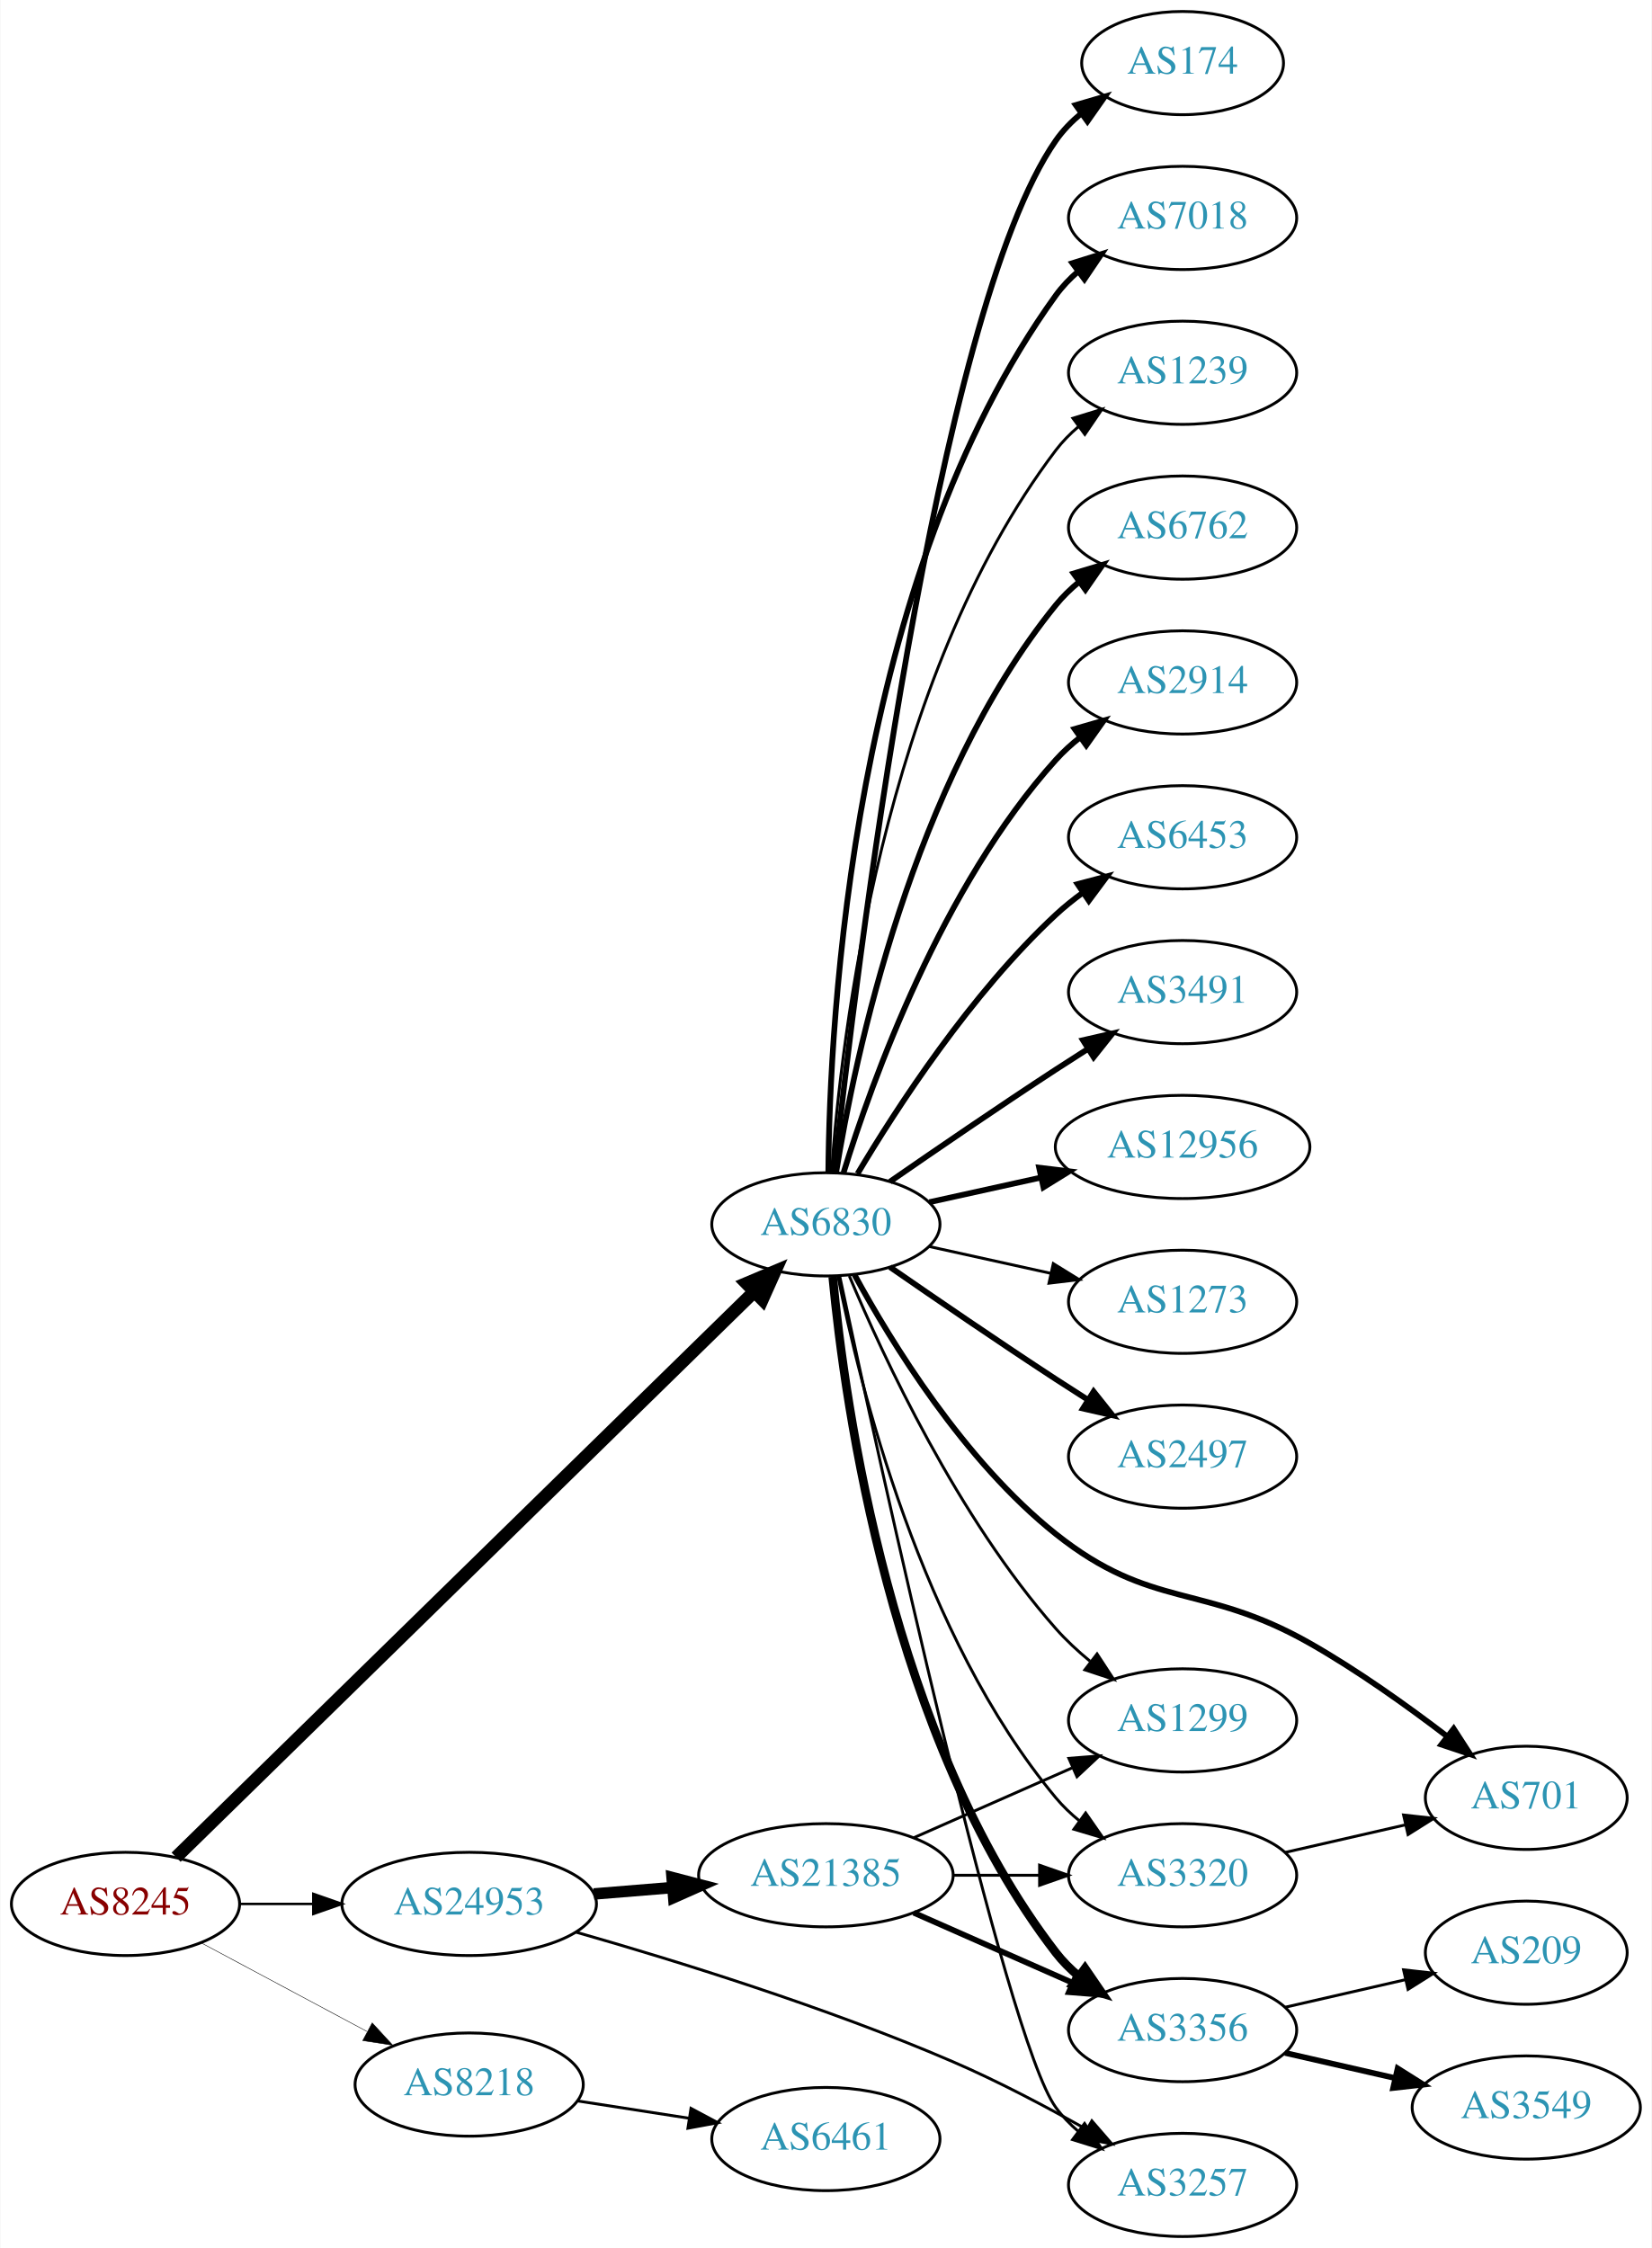
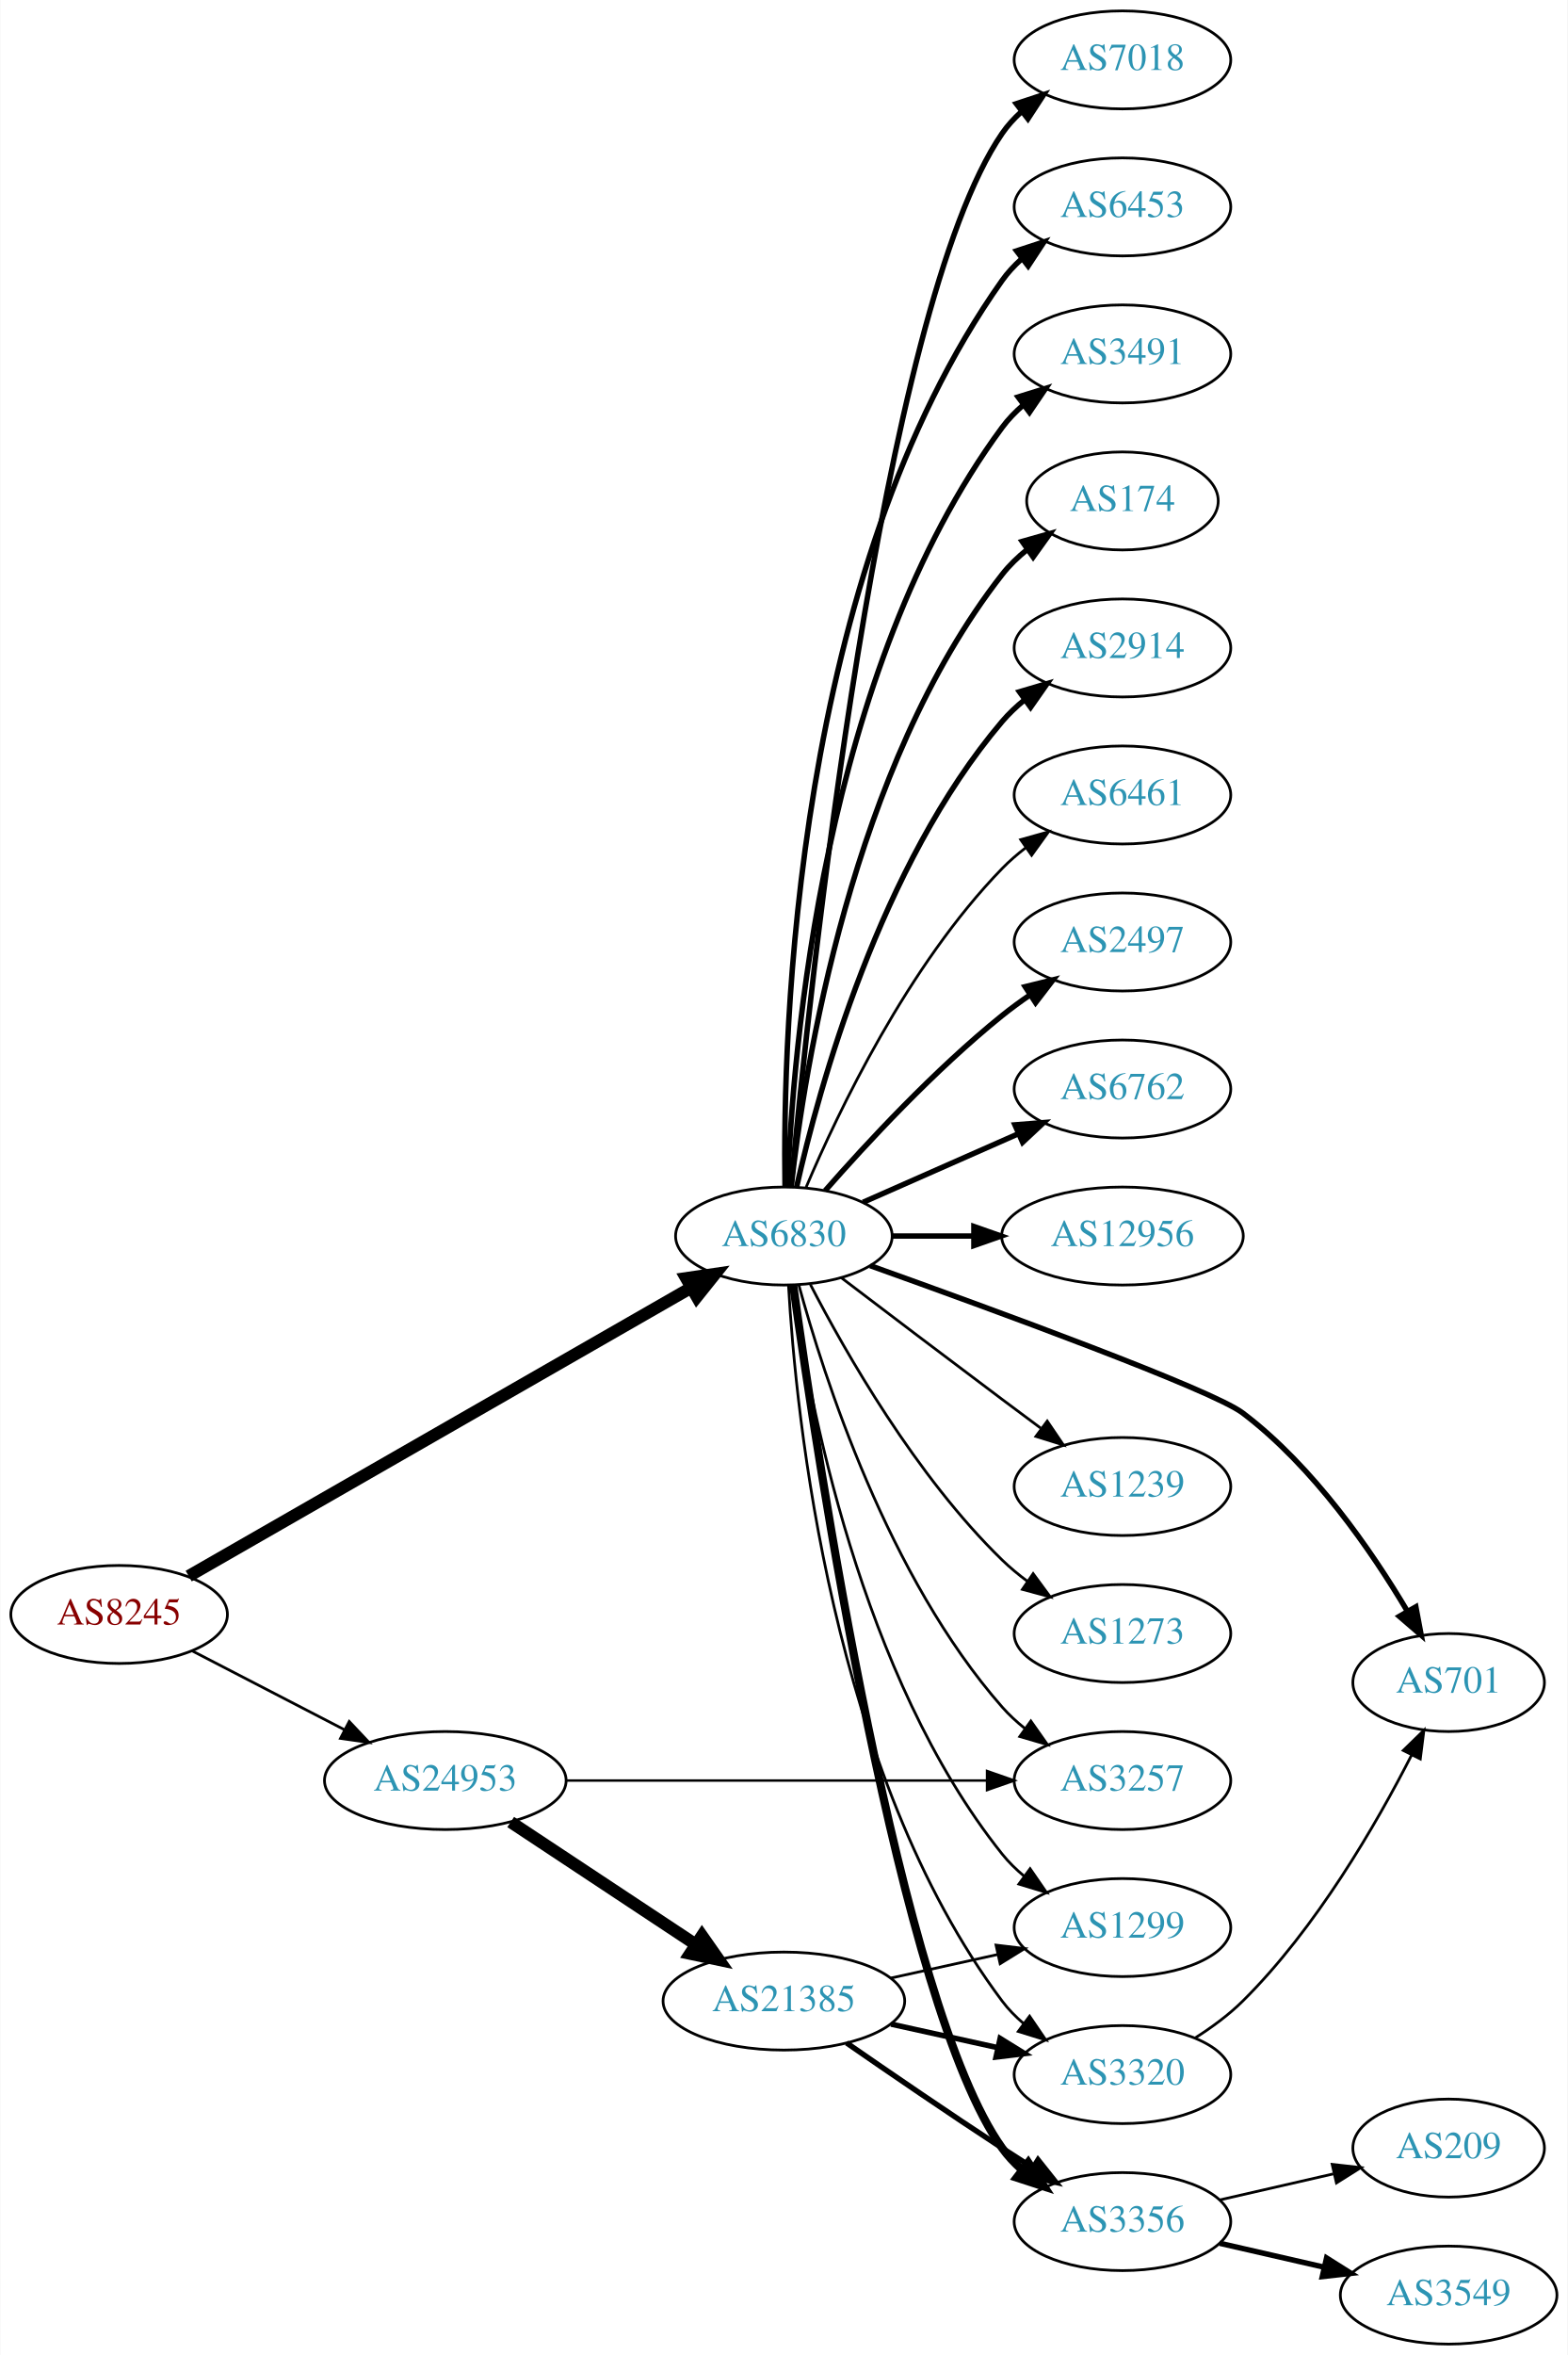
- <svg xmlns="http://www.w3.org/2000/svg" xmlns:xlink="http://www.w3.org/1999/xlink" width="576pt" height="784pt" viewBox="0.00 0.00 575.76 784.00">
-   <g id="graph0" class="graph" transform="scale(1 1) rotate(0) translate(4 780)">
-     <polygon fill="white" stroke="none" points="-4,4 -4,-780 571.762,-780 571.762,4 -4,4" />
+ <svg xmlns="http://www.w3.org/2000/svg" xmlns:xlink="http://www.w3.org/1999/xlink" width="576pt" height="865pt" viewBox="0.00 0.00 575.76 865.00">
+   <g id="graph0" class="graph" transform="scale(1 1) rotate(0) translate(4 861)">
+     <polygon fill="white" stroke="none" points="-4,4 -4,-861 571.762,-861 571.762,4 -4,4" />
    <g id="node1" class="node">
      <g id="a_node1">
        <a xlink:href="/asn/8245" xlink:title="AS8245 ~ Video-Broadcast GmbH [AT]">
-           <ellipse fill="#ffffff" stroke="black" cx="39.647" cy="-116" rx="39.794" ry="18" />
-           <text text-anchor="middle" x="39.647" y="-112.3" font-family="Times,serif" font-size="14.00" fill="#880000">AS8245</text>
+           <ellipse fill="#ffffff" stroke="black" cx="39.647" cy="-268" rx="39.794" ry="18" />
+           <text text-anchor="middle" x="39.647" y="-264.3" font-family="Times,serif" font-size="14.00" fill="#880000">AS8245</text>
        </a>
      </g>
    </g>
    <g id="node2" class="node">
      <g id="a_node2">
        <a xlink:href="/asn/6830" xlink:title="AS6830 ~ LGI-UPC [AT]">
-           <ellipse fill="#ffffff" stroke="black" cx="283.881" cy="-353" rx="39.794" ry="18" />
-           <text text-anchor="middle" x="283.881" y="-349.3" font-family="Times,serif" font-size="14.00" fill="#2c94b3">AS6830</text>
+           <ellipse fill="#ffffff" stroke="black" cx="283.881" cy="-407" rx="39.794" ry="18" />
+           <text text-anchor="middle" x="283.881" y="-403.3" font-family="Times,serif" font-size="14.00" fill="#2c94b3">AS6830</text>
        </a>
      </g>
    </g>
    <g id="edge1" class="edge">
-       <path fill="none" stroke="black" stroke-width="4.5" d="M57.296,-132.29C99.302,-173.388 209.719,-281.419 258.787,-329.426" />
-       <polygon fill="black" stroke="black" stroke-width="4.5" points="256.213,-332.417 266.115,-336.596 261.721,-326.788 256.213,-332.417" />
+       <path fill="none" stroke="black" stroke-width="4.5" d="M65.206,-282.093C109.027,-307.238 200.701,-359.843 249.938,-388.096" />
+       <polygon fill="black" stroke="black" stroke-width="4.5" points="247.983,-391.514 258.617,-393.076 251.903,-384.684 247.983,-391.514" />
    </g>
    <g id="node3" class="node">
      <g id="a_node3">
-         <a xlink:href="/asn/8218" xlink:title="AS8218 ~ legacy Neotelecoms [FR]">
-           <ellipse fill="#ffffff" stroke="black" cx="159.489" cy="-53" rx="39.794" ry="18" />
-           <text text-anchor="middle" x="159.489" y="-49.3" font-family="Times,serif" font-size="14.00" fill="#2c94b3">AS8218</text>
+         <a xlink:href="/asn/24953" xlink:title="AS24953 ~ AS MACRO: AS-24953 (customers) [AT]">
+           <ellipse fill="#ffffff" stroke="black" cx="159.489" cy="-207" rx="44.393" ry="18" />
+           <text text-anchor="middle" x="159.489" y="-203.3" font-family="Times,serif" font-size="14.00" fill="#2c94b3">AS24953</text>
        </a>
      </g>
    </g>
    <g id="edge2" class="edge">
-       <path fill="none" stroke="black" stroke-width="0.173" d="M65.927,-102.485C82.82,-93.454 105.262,-81.456 123.818,-71.536" />
-       <polygon fill="black" stroke="black" stroke-width="0.173" points="125.675,-74.511 132.844,-66.71 122.375,-68.338 125.675,-74.511" />
+       <path fill="none" stroke="black" d="M66.507,-254.613C82.893,-246.132 104.321,-235.039 122.373,-225.695" />
+       <polygon fill="black" stroke="black" points="124.189,-228.696 131.461,-220.991 120.971,-222.48 124.189,-228.696" />
    </g>
    <g id="node4" class="node">
      <g id="a_node4">
-         <a xlink:href="/asn/24953" xlink:title="AS24953 ~ AS MACRO: AS-24953 (customers) [AT]">
-           <ellipse fill="#ffffff" stroke="black" cx="159.489" cy="-116" rx="44.393" ry="18" />
-           <text text-anchor="middle" x="159.489" y="-112.3" font-family="Times,serif" font-size="14.00" fill="#2c94b3">AS24953</text>
+         <a xlink:href="/asn/7018" xlink:title="AS7018 ~ AT&amp;T Services, Inc. [US]">
+           <ellipse fill="#ffffff" stroke="black" cx="408.273" cy="-839" rx="39.794" ry="18" />
+           <text text-anchor="middle" x="408.273" y="-835.3" font-family="Times,serif" font-size="14.00" fill="#2c94b3">AS7018</text>
        </a>
      </g>
    </g>
    <g id="edge3" class="edge">
-       <path fill="none" stroke="black" stroke-width="0.865" d="M79.559,-116C87.662,-116 96.337,-116 104.863,-116" />
-       <polygon fill="black" stroke="black" stroke-width="0.865" points="105.141,-119.5 115.141,-116 105.141,-112.5 105.141,-119.5" />
+       <path fill="none" stroke="black" stroke-width="2" d="M286.534,-425.401C293.146,-495.783 319.509,-747.221 364.077,-812 366.032,-814.842 368.394,-817.444 370.993,-819.814" />
+       <polygon fill="black" stroke="black" stroke-width="2" points="369.276,-822.909 379.335,-826.235 373.545,-817.362 369.276,-822.909" />
    </g>
    <g id="node5" class="node">
      <g id="a_node5">
-         <a xlink:href="/asn/2497" xlink:title="AS2497 ~ Internet Initiative Japan Inc. [JP]">
-           <ellipse fill="#ffffff" stroke="black" cx="408.273" cy="-272" rx="39.794" ry="18" />
-           <text text-anchor="middle" x="408.273" y="-268.3" font-family="Times,serif" font-size="14.00" fill="#2c94b3">AS2497</text>
+         <a xlink:href="/asn/6453" xlink:title="AS6453 ~ TATA COMMUNICATIONS (AMERICA) INC [US]">
+           <ellipse fill="#ffffff" stroke="black" cx="408.273" cy="-785" rx="39.794" ry="18" />
+           <text text-anchor="middle" x="408.273" y="-781.3" font-family="Times,serif" font-size="14.00" fill="#2c94b3">AS6453</text>
        </a>
      </g>
    </g>
    <g id="edge4" class="edge">
-       <path fill="none" stroke="black" stroke-width="2" d="M306.238,-338.099C322.089,-327.123 344.292,-311.921 364.077,-299 367.659,-296.661 371.43,-294.241 375.19,-291.856" />
-       <polygon fill="black" stroke="black" stroke-width="2" points="377.252,-294.693 383.851,-286.404 373.523,-288.769 377.252,-294.693" />
+       <path fill="none" stroke="black" stroke-width="2" d="M284.298,-425.362C283.443,-480.958 287.628,-650.241 364.077,-758 366.073,-760.813 368.463,-763.396 371.081,-765.753" />
+       <polygon fill="black" stroke="black" stroke-width="2" points="369.383,-768.86 379.453,-772.152 373.634,-763.298 369.383,-768.86" />
    </g>
    <g id="node6" class="node">
      <g id="a_node6">
-         <a xlink:href="/asn/174" xlink:title="AS174 ~ Cogent Communications [US]">
-           <ellipse fill="#ffffff" stroke="black" cx="408.273" cy="-758" rx="35.194" ry="18" />
-           <text text-anchor="middle" x="408.273" y="-754.3" font-family="Times,serif" font-size="14.00" fill="#2c94b3">AS174</text>
+         <a xlink:href="/asn/3491" xlink:title="AS3491 ~ PCCW Global, Inc. [US]">
+           <ellipse fill="#ffffff" stroke="black" cx="408.273" cy="-731" rx="39.794" ry="18" />
+           <text text-anchor="middle" x="408.273" y="-727.3" font-family="Times,serif" font-size="14.00" fill="#2c94b3">AS3491</text>
        </a>
      </g>
    </g>
    <g id="edge5" class="edge">
-       <path fill="none" stroke="black" stroke-width="2" d="M286.783,-371.09C294.101,-438.033 322.153,-670.932 364.077,-731 366.526,-734.508 369.591,-737.655 372.953,-740.451" />
-       <polygon fill="black" stroke="black" stroke-width="2" points="371.017,-743.369 381.185,-746.345 375.092,-737.677 371.017,-743.369" />
+       <path fill="none" stroke="black" stroke-width="2" d="M285.233,-424.993C287.059,-474.457 298.113,-614.73 364.077,-704 366.311,-707.023 368.994,-709.786 371.914,-712.293" />
+       <polygon fill="black" stroke="black" stroke-width="2" points="369.94,-715.186 380.058,-718.331 374.109,-709.563 369.94,-715.186" />
    </g>
    <g id="node7" class="node">
      <g id="a_node7">
-         <a xlink:href="/asn/7018" xlink:title="AS7018 ~ AT&amp;T Services, Inc. [US]">
-           <ellipse fill="#ffffff" stroke="black" cx="408.273" cy="-704" rx="39.794" ry="18" />
-           <text text-anchor="middle" x="408.273" y="-700.3" font-family="Times,serif" font-size="14.00" fill="#2c94b3">AS7018</text>
+         <a xlink:href="/asn/174" xlink:title="AS174 ~ Cogent Communications [US]">
+           <ellipse fill="#ffffff" stroke="black" cx="408.273" cy="-677" rx="35.194" ry="18" />
+           <text text-anchor="middle" x="408.273" y="-673.3" font-family="Times,serif" font-size="14.00" fill="#2c94b3">AS174</text>
        </a>
      </g>
    </g>
    <g id="edge6" class="edge">
-       <path fill="none" stroke="black" stroke-width="2" d="M284.733,-371.078C285.182,-423.561 292.835,-578.452 364.077,-677 366.279,-680.046 368.941,-682.825 371.848,-685.341" />
-       <polygon fill="black" stroke="black" stroke-width="2" points="369.863,-688.226 379.973,-691.392 374.044,-682.612 369.863,-688.226" />
+       <path fill="none" stroke="black" stroke-width="2" d="M286.56,-425.129C291.391,-468.368 308.732,-579.216 364.077,-650 366.712,-653.37 369.894,-656.431 373.322,-659.179" />
+       <polygon fill="black" stroke="black" stroke-width="2" points="371.432,-662.128 381.624,-665.02 375.46,-656.403 371.432,-662.128" />
    </g>
    <g id="node8" class="node">
      <g id="a_node8">
-         <a xlink:href="/asn/1239" xlink:title="AS1239 ~ Sprint [US]">
-           <ellipse fill="#ffffff" stroke="black" cx="408.273" cy="-650" rx="39.794" ry="18" />
-           <text text-anchor="middle" x="408.273" y="-646.3" font-family="Times,serif" font-size="14.00" fill="#2c94b3">AS1239</text>
+         <a xlink:href="/asn/2914" xlink:title="AS2914 ~ NTT America, Inc. [US]">
+           <ellipse fill="#ffffff" stroke="black" cx="408.273" cy="-623" rx="39.794" ry="18" />
+           <text text-anchor="middle" x="408.273" y="-619.3" font-family="Times,serif" font-size="14.00" fill="#2c94b3">AS2914</text>
        </a>
      </g>
    </g>
    <g id="edge7" class="edge">
-       <path fill="none" stroke="black" d="M285.83,-371.036C289.116,-417.457 303.426,-543.007 364.077,-623 366.348,-625.995 369.056,-628.74 371.992,-631.235" />
-       <polygon fill="black" stroke="black" points="370.032,-634.138 380.157,-637.256 374.186,-628.504 370.032,-634.138" />
+       <path fill="none" stroke="black" stroke-width="2" d="M288.575,-425.075C296.715,-461.148 319.148,-543.14 364.077,-596 366.511,-598.864 369.328,-601.521 372.333,-603.961" />
+       <polygon fill="black" stroke="black" stroke-width="2" points="370.432,-606.905 380.593,-609.906 374.521,-601.224 370.432,-606.905" />
    </g>
    <g id="node9" class="node">
      <g id="a_node9">
-         <a xlink:href="/asn/6762" xlink:title="AS6762 ~ TELECOM ITALIA SPARKLE S.p.A. [IT]">
-           <ellipse fill="#ffffff" stroke="black" cx="408.273" cy="-596" rx="39.794" ry="18" />
-           <text text-anchor="middle" x="408.273" y="-592.3" font-family="Times,serif" font-size="14.00" fill="#2c94b3">AS6762</text>
+         <a xlink:href="/asn/6461" xlink:title="AS6461 ~ Zayo Bandwidth [US]">
+           <ellipse fill="#ffffff" stroke="black" cx="408.273" cy="-569" rx="39.794" ry="18" />
+           <text text-anchor="middle" x="408.273" y="-565.3" font-family="Times,serif" font-size="14.00" fill="#2c94b3">AS6461</text>
        </a>
      </g>
    </g>
    <g id="edge8" class="edge">
-       <path fill="none" stroke="black" stroke-width="2" d="M287.462,-371.178C293.917,-410.997 313.988,-507.286 364.077,-569 366.446,-571.918 369.219,-574.612 372.196,-577.075" />
-       <polygon fill="black" stroke="black" stroke-width="2" points="370.271,-580.003 380.418,-583.052 374.387,-574.341 370.271,-580.003" />
+       <path fill="none" stroke="black" d="M292.072,-424.975C303.839,-452.682 329.413,-506.348 364.077,-542 366.697,-544.695 369.638,-547.239 372.721,-549.608" />
+       <polygon fill="black" stroke="black" points="370.887,-552.597 381.089,-555.455 374.896,-546.859 370.887,-552.597" />
    </g>
    <g id="node10" class="node">
      <g id="a_node10">
-         <a xlink:href="/asn/2914" xlink:title="AS2914 ~ NTT America, Inc. [US]">
-           <ellipse fill="#ffffff" stroke="black" cx="408.273" cy="-542" rx="39.794" ry="18" />
-           <text text-anchor="middle" x="408.273" y="-538.3" font-family="Times,serif" font-size="14.00" fill="#2c94b3">AS2914</text>
+         <a xlink:href="/asn/2497" xlink:title="AS2497 ~ Internet Initiative Japan Inc. [JP]">
+           <ellipse fill="#ffffff" stroke="black" cx="408.273" cy="-515" rx="39.794" ry="18" />
+           <text text-anchor="middle" x="408.273" y="-511.3" font-family="Times,serif" font-size="14.00" fill="#2c94b3">AS2497</text>
        </a>
      </g>
    </g>
    <g id="edge9" class="edge">
-       <path fill="none" stroke="black" stroke-width="2" d="M290.019,-370.94C299.922,-402.979 324.259,-470.812 364.077,-515 366.593,-517.792 369.465,-520.401 372.504,-522.812" />
-       <polygon fill="black" stroke="black" stroke-width="2" points="370.633,-525.776 380.812,-528.715 374.687,-520.07 370.633,-525.776" />
+       <path fill="none" stroke="black" stroke-width="2" d="M299.033,-423.663C314.135,-440.894 339.256,-468.024 364.077,-488 367.333,-490.62 370.858,-493.192 374.442,-495.646" />
+       <polygon fill="black" stroke="black" stroke-width="2" points="372.53,-498.577 382.815,-501.121 376.361,-492.719 372.53,-498.577" />
    </g>
    <g id="node11" class="node">
      <g id="a_node11">
-         <a xlink:href="/asn/6453" xlink:title="AS6453 ~ TATA COMMUNICATIONS (AMERICA) INC [US]">
-           <ellipse fill="#ffffff" stroke="black" cx="408.273" cy="-488" rx="39.794" ry="18" />
-           <text text-anchor="middle" x="408.273" y="-484.3" font-family="Times,serif" font-size="14.00" fill="#2c94b3">AS6453</text>
+         <a xlink:href="/asn/6762" xlink:title="AS6762 ~ TELECOM ITALIA SPARKLE S.p.A. [IT]">
+           <ellipse fill="#ffffff" stroke="black" cx="408.273" cy="-461" rx="39.794" ry="18" />
+           <text text-anchor="middle" x="408.273" y="-457.3" font-family="Times,serif" font-size="14.00" fill="#2c94b3">AS6762</text>
        </a>
      </g>
    </g>
    <g id="edge10" class="edge">
-       <path fill="none" stroke="black" stroke-width="2" d="M294.927,-370.671C308.498,-393.472 334.43,-433.472 364.077,-461 366.984,-463.699 370.197,-466.28 373.521,-468.703" />
-       <polygon fill="black" stroke="black" stroke-width="2" points="371.656,-471.667 381.899,-474.375 375.58,-465.87 371.656,-471.667" />
+       <path fill="none" stroke="black" stroke-width="2" d="M312.96,-419.389C329.908,-426.866 351.706,-436.483 370.075,-444.588" />
+       <polygon fill="black" stroke="black" stroke-width="2" points="368.763,-447.834 379.325,-448.669 371.589,-441.43 368.763,-447.834" />
    </g>
    <g id="node12" class="node">
      <g id="a_node12">
-         <a xlink:href="/asn/3491" xlink:title="AS3491 ~ PCCW Global, Inc. [US]">
-           <ellipse fill="#ffffff" stroke="black" cx="408.273" cy="-434" rx="39.794" ry="18" />
-           <text text-anchor="middle" x="408.273" y="-430.3" font-family="Times,serif" font-size="14.00" fill="#2c94b3">AS3491</text>
+         <a xlink:href="/asn/12956" xlink:title="AS12956 ~ TELXIUS [ES]">
+           <ellipse fill="#ffffff" stroke="black" cx="408.273" cy="-407" rx="44.393" ry="18" />
+           <text text-anchor="middle" x="408.273" y="-403.3" font-family="Times,serif" font-size="14.00" fill="#2c94b3">AS12956</text>
        </a>
      </g>
    </g>
    <g id="edge11" class="edge">
-       <path fill="none" stroke="black" stroke-width="2" d="M306.238,-367.901C322.089,-378.877 344.292,-394.079 364.077,-407 367.659,-409.339 371.43,-411.759 375.19,-414.144" />
-       <polygon fill="black" stroke="black" stroke-width="2" points="373.523,-417.231 383.851,-419.596 377.252,-411.307 373.523,-417.231" />
+       <path fill="none" stroke="black" stroke-width="2" d="M323.607,-407C333.067,-407 343.359,-407 353.385,-407" />
+       <polygon fill="black" stroke="black" stroke-width="2" points="353.692,-410.5 363.692,-407 353.692,-403.5 353.692,-410.5" />
    </g>
    <g id="node13" class="node">
      <g id="a_node13">
        <a xlink:href="/asn/3320" xlink:title="AS3320 ~ DTAG [DE]">
-           <ellipse fill="#ffffff" stroke="black" cx="408.273" cy="-126" rx="39.794" ry="18" />
-           <text text-anchor="middle" x="408.273" y="-122.3" font-family="Times,serif" font-size="14.00" fill="#2c94b3">AS3320</text>
+           <ellipse fill="#ffffff" stroke="black" cx="408.273" cy="-99" rx="39.794" ry="18" />
+           <text text-anchor="middle" x="408.273" y="-95.3" font-family="Times,serif" font-size="14.00" fill="#2c94b3">AS3320</text>
        </a>
      </g>
    </g>
    <g id="edge12" class="edge">
-       <path fill="none" stroke="black" d="M288.058,-335.034C295.473,-297.49 316.987,-209.525 364.077,-153 366.483,-150.112 369.281,-147.439 372.273,-144.989" />
-       <polygon fill="black" stroke="black" points="374.463,-147.725 380.517,-139.03 370.362,-142.052 374.463,-147.725" />
+       <path fill="none" stroke="black" d="M285.576,-388.937C288.263,-341.22 301.284,-209.736 364.077,-126 366.332,-122.993 369.029,-120.24 371.959,-117.74" />
+       <polygon fill="black" stroke="black" points="374.153,-120.47 380.115,-111.712 369.993,-114.841 374.153,-120.47" />
    </g>
    <g id="node14" class="node">
      <g id="a_node14">
-         <a xlink:href="/asn/12956" xlink:title="AS12956 ~ TELXIUS [ES]">
-           <ellipse fill="#ffffff" stroke="black" cx="408.273" cy="-380" rx="44.393" ry="18" />
-           <text text-anchor="middle" x="408.273" y="-376.3" font-family="Times,serif" font-size="14.00" fill="#2c94b3">AS12956</text>
+         <a xlink:href="/asn/701" xlink:title="AS701 ~ UUNET [US]">
+           <ellipse fill="#ffffff" stroke="black" cx="528.116" cy="-243" rx="35.194" ry="18" />
+           <text text-anchor="middle" x="528.116" y="-239.3" font-family="Times,serif" font-size="14.00" fill="#2c94b3">AS701</text>
        </a>
      </g>
    </g>
    <g id="edge13" class="edge">
-       <path fill="none" stroke="black" stroke-width="2" d="M319.954,-360.737C331.993,-363.393 345.693,-366.415 358.614,-369.266" />
-       <polygon fill="black" stroke="black" stroke-width="2" points="358.244,-372.768 368.763,-371.505 359.752,-365.932 358.244,-372.768" />
+       <path fill="none" stroke="black" stroke-width="2" d="M315.584,-396.126C360.777,-379.965 441.112,-350.587 452.469,-342 478.461,-322.349 499.815,-291.322 512.927,-269.244" />
+       <polygon fill="black" stroke="black" stroke-width="2" points="516.07,-270.801 518.032,-260.389 510.005,-267.305 516.07,-270.801" />
    </g>
    <g id="node15" class="node">
      <g id="a_node15">
-         <a xlink:href="/asn/701" xlink:title="AS701 ~ UUNET [US]">
-           <ellipse fill="#ffffff" stroke="black" cx="528.116" cy="-153" rx="35.194" ry="18" />
-           <text text-anchor="middle" x="528.116" y="-149.3" font-family="Times,serif" font-size="14.00" fill="#2c94b3">AS701</text>
+         <a xlink:href="/asn/1239" xlink:title="AS1239 ~ Sprint [US]">
+           <ellipse fill="#ffffff" stroke="black" cx="408.273" cy="-315" rx="39.794" ry="18" />
+           <text text-anchor="middle" x="408.273" y="-311.3" font-family="Times,serif" font-size="14.00" fill="#2c94b3">AS1239</text>
        </a>
      </g>
    </g>
    <g id="edge14" class="edge">
-       <path fill="none" stroke="black" stroke-width="2" d="M293.868,-335.415C306.63,-311.97 332.054,-270.477 364.077,-245 397.541,-218.377 415.278,-228.104 452.469,-207 469.174,-197.521 486.631,-185.054 500.459,-174.487" />
-       <polygon fill="black" stroke="black" stroke-width="2" points="502.809,-177.094 508.561,-168.197 498.516,-171.565 502.809,-177.094" />
+       <path fill="none" stroke="black" d="M305.018,-391.65C320.997,-379.492 343.922,-362.1 364.077,-347 368.652,-343.573 373.511,-339.953 378.255,-336.43" />
+       <polygon fill="black" stroke="black" points="380.637,-339.022 386.586,-330.255 376.468,-333.398 380.637,-339.022" />
    </g>
    <g id="node16" class="node">
      <g id="a_node16">
-         <a xlink:href="/asn/3257" xlink:title="AS3257 ~ GTT [DE]">
-           <ellipse fill="#ffffff" stroke="black" cx="408.273" cy="-18" rx="39.794" ry="18" />
-           <text text-anchor="middle" x="408.273" y="-14.3" font-family="Times,serif" font-size="14.00" fill="#2c94b3">AS3257</text>
+         <a xlink:href="/asn/3356" xlink:title="AS3356 ~ Level 3 Parent, LLC [US]">
+           <ellipse fill="#ffffff" stroke="black" cx="408.273" cy="-45" rx="39.794" ry="18" />
+           <text text-anchor="middle" x="408.273" y="-41.3" font-family="Times,serif" font-size="14.00" fill="#2c94b3">AS3356</text>
        </a>
      </g>
    </g>
    <g id="edge15" class="edge">
-       <path fill="none" stroke="black" d="M288.695,-334.987C301.988,-272.727 346.425,-69.113 364.077,-45 366.297,-41.967 368.971,-39.197 371.886,-36.686" />
-       <polygon fill="black" stroke="black" points="374.081,-39.416 380.022,-30.643 369.907,-33.797 374.081,-39.416" />
+       <path fill="none" stroke="black" stroke-width="3" d="M287.322,-388.861C295.942,-326.882 326.462,-124.45 364.077,-72 366.087,-69.197 368.487,-66.622 371.112,-64.269" />
+       <polygon fill="black" stroke="black" stroke-width="3" points="373.665,-66.724 379.495,-57.877 369.42,-61.158 373.665,-66.724" />
    </g>
    <g id="node17" class="node">
      <g id="a_node17">
        <a xlink:href="/asn/1299" xlink:title="AS1299 ~ Telia Carrier [EU]">
-           <ellipse fill="#ffffff" stroke="black" cx="408.273" cy="-180" rx="39.794" ry="18" />
-           <text text-anchor="middle" x="408.273" y="-176.3" font-family="Times,serif" font-size="14.00" fill="#2c94b3">AS1299</text>
+           <ellipse fill="#ffffff" stroke="black" cx="408.273" cy="-153" rx="39.794" ry="18" />
+           <text text-anchor="middle" x="408.273" y="-149.3" font-family="Times,serif" font-size="14.00" fill="#2c94b3">AS1299</text>
        </a>
      </g>
    </g>
    <g id="edge16" class="edge">
-       <path fill="none" stroke="black" d="M292.045,-335.01C303.949,-306.64 329.917,-250.754 364.077,-212 367.612,-207.99 371.728,-204.172 375.988,-200.661" />
-       <polygon fill="black" stroke="black" points="378.445,-203.187 384.241,-194.319 374.18,-197.637 378.445,-203.187" />
+       <path fill="none" stroke="black" d="M287.07,-388.839C292.853,-347.597 311.852,-245.392 364.077,-180 366.423,-177.063 369.18,-174.357 372.148,-171.886" />
+       <polygon fill="black" stroke="black" points="374.34,-174.62 380.356,-165.899 370.215,-168.964 374.34,-174.62" />
    </g>
    <g id="node18" class="node">
      <g id="a_node18">
-         <a xlink:href="/asn/3356" xlink:title="AS3356 ~ Level 3 Parent, LLC [US]">
-           <ellipse fill="#ffffff" stroke="black" cx="408.273" cy="-72" rx="39.794" ry="18" />
-           <text text-anchor="middle" x="408.273" y="-68.3" font-family="Times,serif" font-size="14.00" fill="#2c94b3">AS3356</text>
+         <a xlink:href="/asn/3257" xlink:title="AS3257 ~ GTT [DE]">
+           <ellipse fill="#ffffff" stroke="black" cx="408.273" cy="-207" rx="39.794" ry="18" />
+           <text text-anchor="middle" x="408.273" y="-203.3" font-family="Times,serif" font-size="14.00" fill="#2c94b3">AS3257</text>
        </a>
      </g>
    </g>
    <g id="edge17" class="edge">
-       <path fill="none" stroke="black" stroke-width="3" d="M286.262,-334.724C290.48,-290.026 306.653,-173.419 364.077,-99 366.373,-96.024 369.098,-93.293 372.045,-90.805" />
-       <polygon fill="black" stroke="black" stroke-width="3" points="374.238,-93.537 380.225,-84.795 370.094,-87.896 374.238,-93.537" />
+       <path fill="none" stroke="black" d="M289.336,-389.166C298.479,-355.521 322.114,-281.774 364.077,-234 366.558,-231.176 369.405,-228.546 372.429,-226.122" />
+       <polygon fill="black" stroke="black" points="374.615,-228.862 380.716,-220.2 370.545,-223.167 374.615,-228.862" />
    </g>
    <g id="node19" class="node">
      <g id="a_node19">
        <a xlink:href="/asn/1273" xlink:title="AS1273 ~ Vodafone Group PLC [EU]">
-           <ellipse fill="#ffffff" stroke="black" cx="408.273" cy="-326" rx="39.794" ry="18" />
-           <text text-anchor="middle" x="408.273" y="-322.3" font-family="Times,serif" font-size="14.00" fill="#2c94b3">AS1273</text>
+           <ellipse fill="#ffffff" stroke="black" cx="408.273" cy="-261" rx="39.794" ry="18" />
+           <text text-anchor="middle" x="408.273" y="-257.3" font-family="Times,serif" font-size="14.00" fill="#2c94b3">AS1273</text>
        </a>
      </g>
    </g>
    <g id="edge18" class="edge">
-       <path fill="none" stroke="black" d="M319.954,-345.263C333.141,-342.354 348.321,-339.005 362.287,-335.924" />
-       <polygon fill="black" stroke="black" points="363.184,-339.31 372.196,-333.738 361.676,-332.475 363.184,-339.31" />
+       <path fill="none" stroke="black" d="M293.635,-389.164C306.485,-364.292 332.399,-318.786 364.077,-288 366.921,-285.236 370.094,-282.612 373.394,-280.163" />
+       <polygon fill="black" stroke="black" points="375.46,-282.991 381.741,-274.459 371.51,-277.212 375.46,-282.991" />
+     </g>
+     <g id="edge19" class="edge">
+       <path fill="none" stroke="black" stroke-width="0.9" d="M203.758,-207C246.977,-207 313.3,-207 358.395,-207" />
+       <polygon fill="black" stroke="black" stroke-width="0.9" points="358.526,-210.5 368.526,-207 358.526,-203.5 358.526,-210.5" />
    </g>
    <g id="node20" class="node">
      <g id="a_node20">
-         <a xlink:href="/asn/6461" xlink:title="AS6461 ~ Zayo Bandwidth [US]">
-           <ellipse fill="#ffffff" stroke="black" cx="283.881" cy="-34" rx="39.794" ry="18" />
-           <text text-anchor="middle" x="283.881" y="-30.3" font-family="Times,serif" font-size="14.00" fill="#2c94b3">AS6461</text>
-         </a>
-       </g>
-     </g>
-     <g id="edge19" class="edge">
-       <path fill="none" stroke="black" d="M197.211,-47.299C209.434,-45.402 223.217,-43.262 236.097,-41.263" />
-       <polygon fill="black" stroke="black" points="236.841,-44.689 246.185,-39.697 235.767,-37.772 236.841,-44.689" />
-     </g>
-     <g id="edge20" class="edge">
-       <path fill="none" stroke="black" d="M196.817,-106.136C231.24,-96.311 284.074,-79.982 328.077,-61 343.868,-54.188 360.7,-45.298 374.767,-37.371" />
-       <polygon fill="black" stroke="black" points="376.632,-40.336 383.573,-32.331 373.155,-34.26 376.632,-40.336" />
-     </g>
-     <g id="node21" class="node">
-       <g id="a_node21">
        <a xlink:href="/asn/21385" xlink:title="AS21385 ~ Trusted Network GmbH [DE]">
          <ellipse fill="#ffffff" stroke="black" cx="283.881" cy="-126" rx="44.393" ry="18" />
          <text text-anchor="middle" x="283.881" y="-122.3" font-family="Times,serif" font-size="14.00" fill="#2c94b3">AS21385</text>
        </a>
      </g>
    </g>
-     <g id="edge21" class="edge">
-       <path fill="none" stroke="black" stroke-width="4" d="M202.952,-119.469C211.781,-120.191 221.186,-120.959 230.328,-121.706" />
-       <polygon fill="black" stroke="black" stroke-width="4" points="230.241,-125.211 240.493,-122.537 230.811,-118.234 230.241,-125.211" />
-     </g>
-     <g id="edge25" class="edge">
-       <path fill="none" stroke="black" d="M443.993,-133.955C457.085,-136.955 472.107,-140.396 485.748,-143.522" />
-       <polygon fill="black" stroke="black" points="485.326,-147.016 495.855,-145.838 486.89,-140.193 485.326,-147.016" />
+     <g id="edge20" class="edge">
+       <path fill="none" stroke="black" stroke-width="4.5" d="M183.51,-191.765C202.742,-179.037 230.349,-160.766 251.587,-146.711" />
+       <polygon fill="black" stroke="black" stroke-width="4.5" points="253.797,-149.97 259.963,-141.167 249.451,-143.403 253.797,-149.97" />
+     </g>
+     <g id="edge26" class="edge">
+       <path fill="none" stroke="black" d="M434.873,-112.39C441.035,-116.291 447.318,-120.896 452.469,-126 479.485,-152.766 501.563,-191.003 514.523,-216.39" />
+       <polygon fill="black" stroke="black" points="511.441,-218.053 519.034,-225.441 517.705,-214.93 511.441,-218.053" />
+     </g>
+     <g id="node21" class="node">
+       <g id="a_node21">
+         <a xlink:href="/asn/3549" xlink:title="AS3549 ~ Level 3 Parent, LLC [US]">
+           <ellipse fill="#ffffff" stroke="black" cx="528.116" cy="-18" rx="39.794" ry="18" />
+           <text text-anchor="middle" x="528.116" y="-14.3" font-family="Times,serif" font-size="14.00" fill="#2c94b3">AS3549</text>
+         </a>
+       </g>
+     </g>
+     <g id="edge24" class="edge">
+       <path fill="none" stroke="black" stroke-width="2" d="M443.993,-37.045C455.993,-34.296 469.613,-31.175 482.306,-28.267" />
+       <polygon fill="black" stroke="black" stroke-width="2" points="483.272,-31.636 492.238,-25.991 481.708,-24.813 483.272,-31.636" />
    </g>
    <g id="node22" class="node">
      <g id="a_node22">
-         <a xlink:href="/asn/3549" xlink:title="AS3549 ~ Level 3 Parent, LLC [US]">
-           <ellipse fill="#ffffff" stroke="black" cx="528.116" cy="-45" rx="39.794" ry="18" />
-           <text text-anchor="middle" x="528.116" y="-41.3" font-family="Times,serif" font-size="14.00" fill="#2c94b3">AS3549</text>
-         </a>
-       </g>
-     </g>
-     <g id="edge26" class="edge">
-       <path fill="none" stroke="black" stroke-width="2" d="M443.993,-64.045C455.993,-61.296 469.613,-58.175 482.306,-55.267" />
-       <polygon fill="black" stroke="black" stroke-width="2" points="483.272,-58.636 492.238,-52.991 481.708,-51.813 483.272,-58.636" />
-     </g>
-     <g id="node23" class="node">
-       <g id="a_node23">
        <a xlink:href="/asn/209" xlink:title="AS209 ~ CenturyLink Communications, LLC [US]">
-           <ellipse fill="#ffffff" stroke="black" cx="528.116" cy="-99" rx="35.194" ry="18" />
-           <text text-anchor="middle" x="528.116" y="-95.3" font-family="Times,serif" font-size="14.00" fill="#2c94b3">AS209</text>
-         </a>
-       </g>
-     </g>
-     <g id="edge27" class="edge">
-       <path fill="none" stroke="black" d="M443.993,-79.955C457.085,-82.955 472.107,-86.397 485.748,-89.522" />
-       <polygon fill="black" stroke="black" points="485.326,-93.016 495.855,-91.838 486.89,-86.193 485.326,-93.016" />
+           <ellipse fill="#ffffff" stroke="black" cx="528.116" cy="-72" rx="35.194" ry="18" />
+           <text text-anchor="middle" x="528.116" y="-68.3" font-family="Times,serif" font-size="14.00" fill="#2c94b3">AS209</text>
+         </a>
+       </g>
+     </g>
+     <g id="edge25" class="edge">
+       <path fill="none" stroke="black" d="M443.993,-52.955C457.085,-55.955 472.107,-59.397 485.748,-62.522" />
+       <polygon fill="black" stroke="black" points="485.326,-66.016 495.855,-64.838 486.89,-59.193 485.326,-66.016" />
+     </g>
+     <g id="edge23" class="edge">
+       <path fill="none" stroke="black" stroke-width="2" d="M323.271,-117.531C335.662,-114.798 349.509,-111.743 362.329,-108.915" />
+       <polygon fill="black" stroke="black" stroke-width="2" points="363.333,-112.278 372.344,-106.705 361.825,-105.442 363.333,-112.278" />
+     </g>
+     <g id="edge21" class="edge">
+       <path fill="none" stroke="black" stroke-width="2" d="M306.912,-110.633C322.714,-99.695 344.571,-84.739 364.077,-72 367.659,-69.661 371.43,-67.241 375.19,-64.856" />
+       <polygon fill="black" stroke="black" stroke-width="2" points="377.252,-67.693 383.851,-59.404 373.523,-61.769 377.252,-67.693" />
    </g>
    <g id="edge22" class="edge">
-       <path fill="none" stroke="black" d="M328.377,-126C338.066,-126 348.403,-126 358.295,-126" />
-       <polygon fill="black" stroke="black" points="358.398,-129.5 368.398,-126 358.398,-122.5 358.398,-129.5" />
-     </g>
-     <g id="edge24" class="edge">
-       <path fill="none" stroke="black" d="M314.509,-139.072C331.103,-146.393 351.963,-155.597 369.696,-163.421" />
-       <polygon fill="black" stroke="black" points="368.618,-166.77 379.18,-167.605 371.443,-160.366 368.618,-166.77" />
-     </g>
-     <g id="edge23" class="edge">
-       <path fill="none" stroke="black" stroke-width="2" d="M314.509,-112.928C331.103,-105.607 351.963,-96.403 369.696,-88.579" />
-       <polygon fill="black" stroke="black" stroke-width="2" points="371.443,-91.634 379.18,-84.395 368.618,-85.23 371.443,-91.634" />
+       <path fill="none" stroke="black" d="M323.271,-134.469C335.662,-137.202 349.509,-140.257 362.329,-143.085" />
+       <polygon fill="black" stroke="black" points="361.825,-146.558 372.344,-145.295 363.333,-139.722 361.825,-146.558" />
    </g>
  </g>
</svg>
